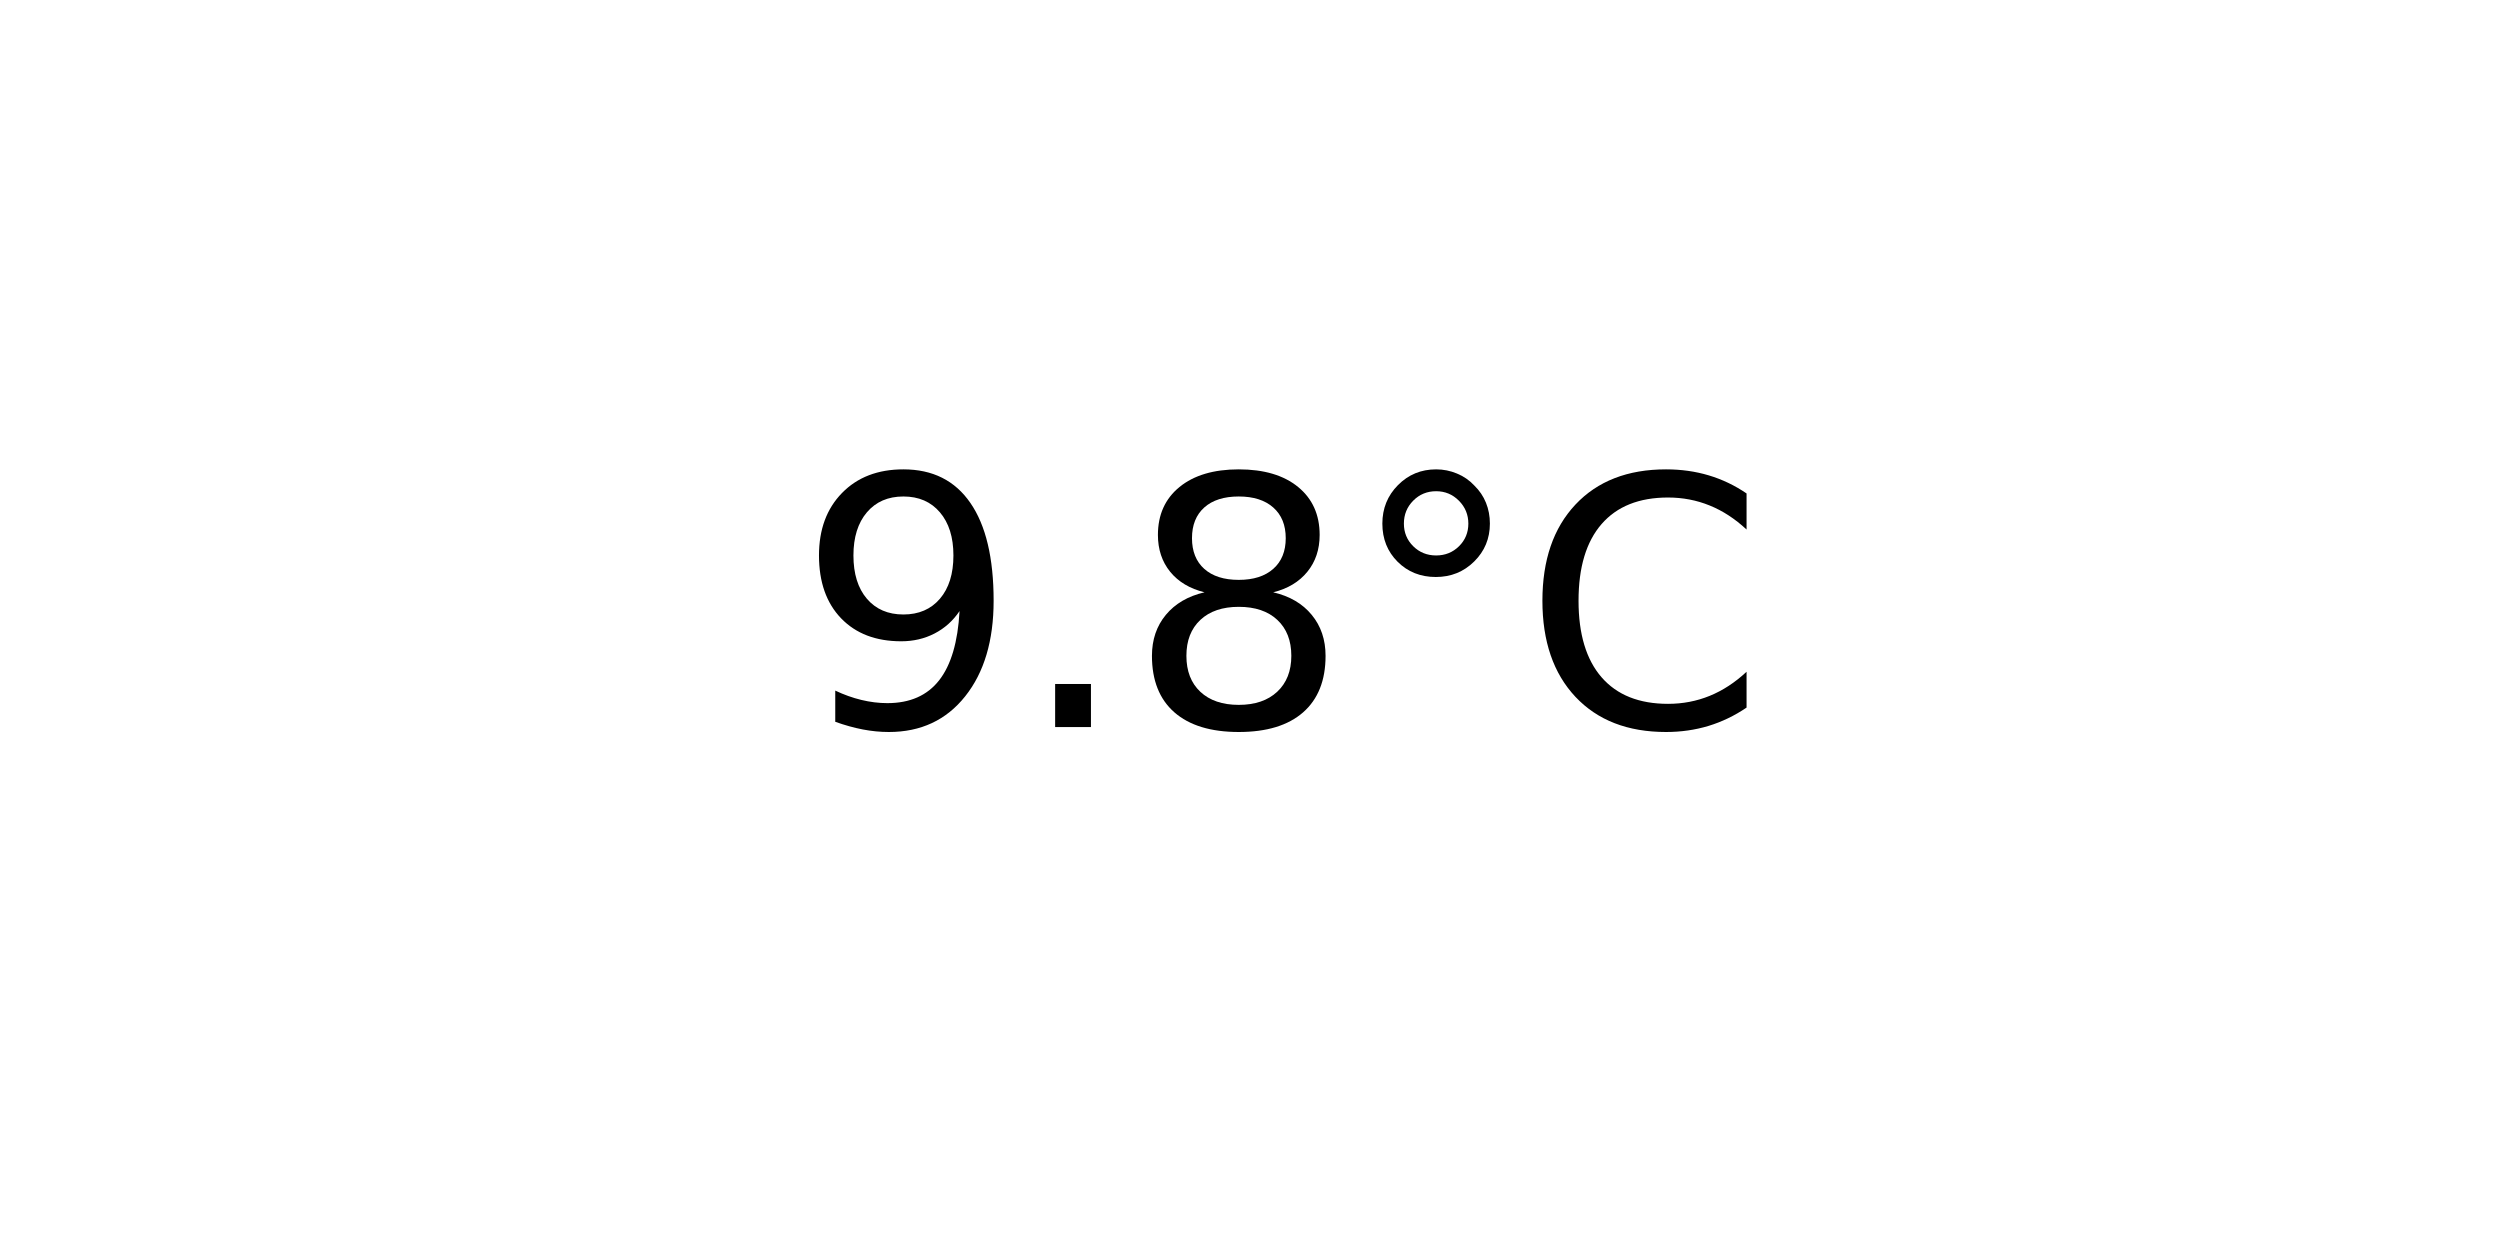
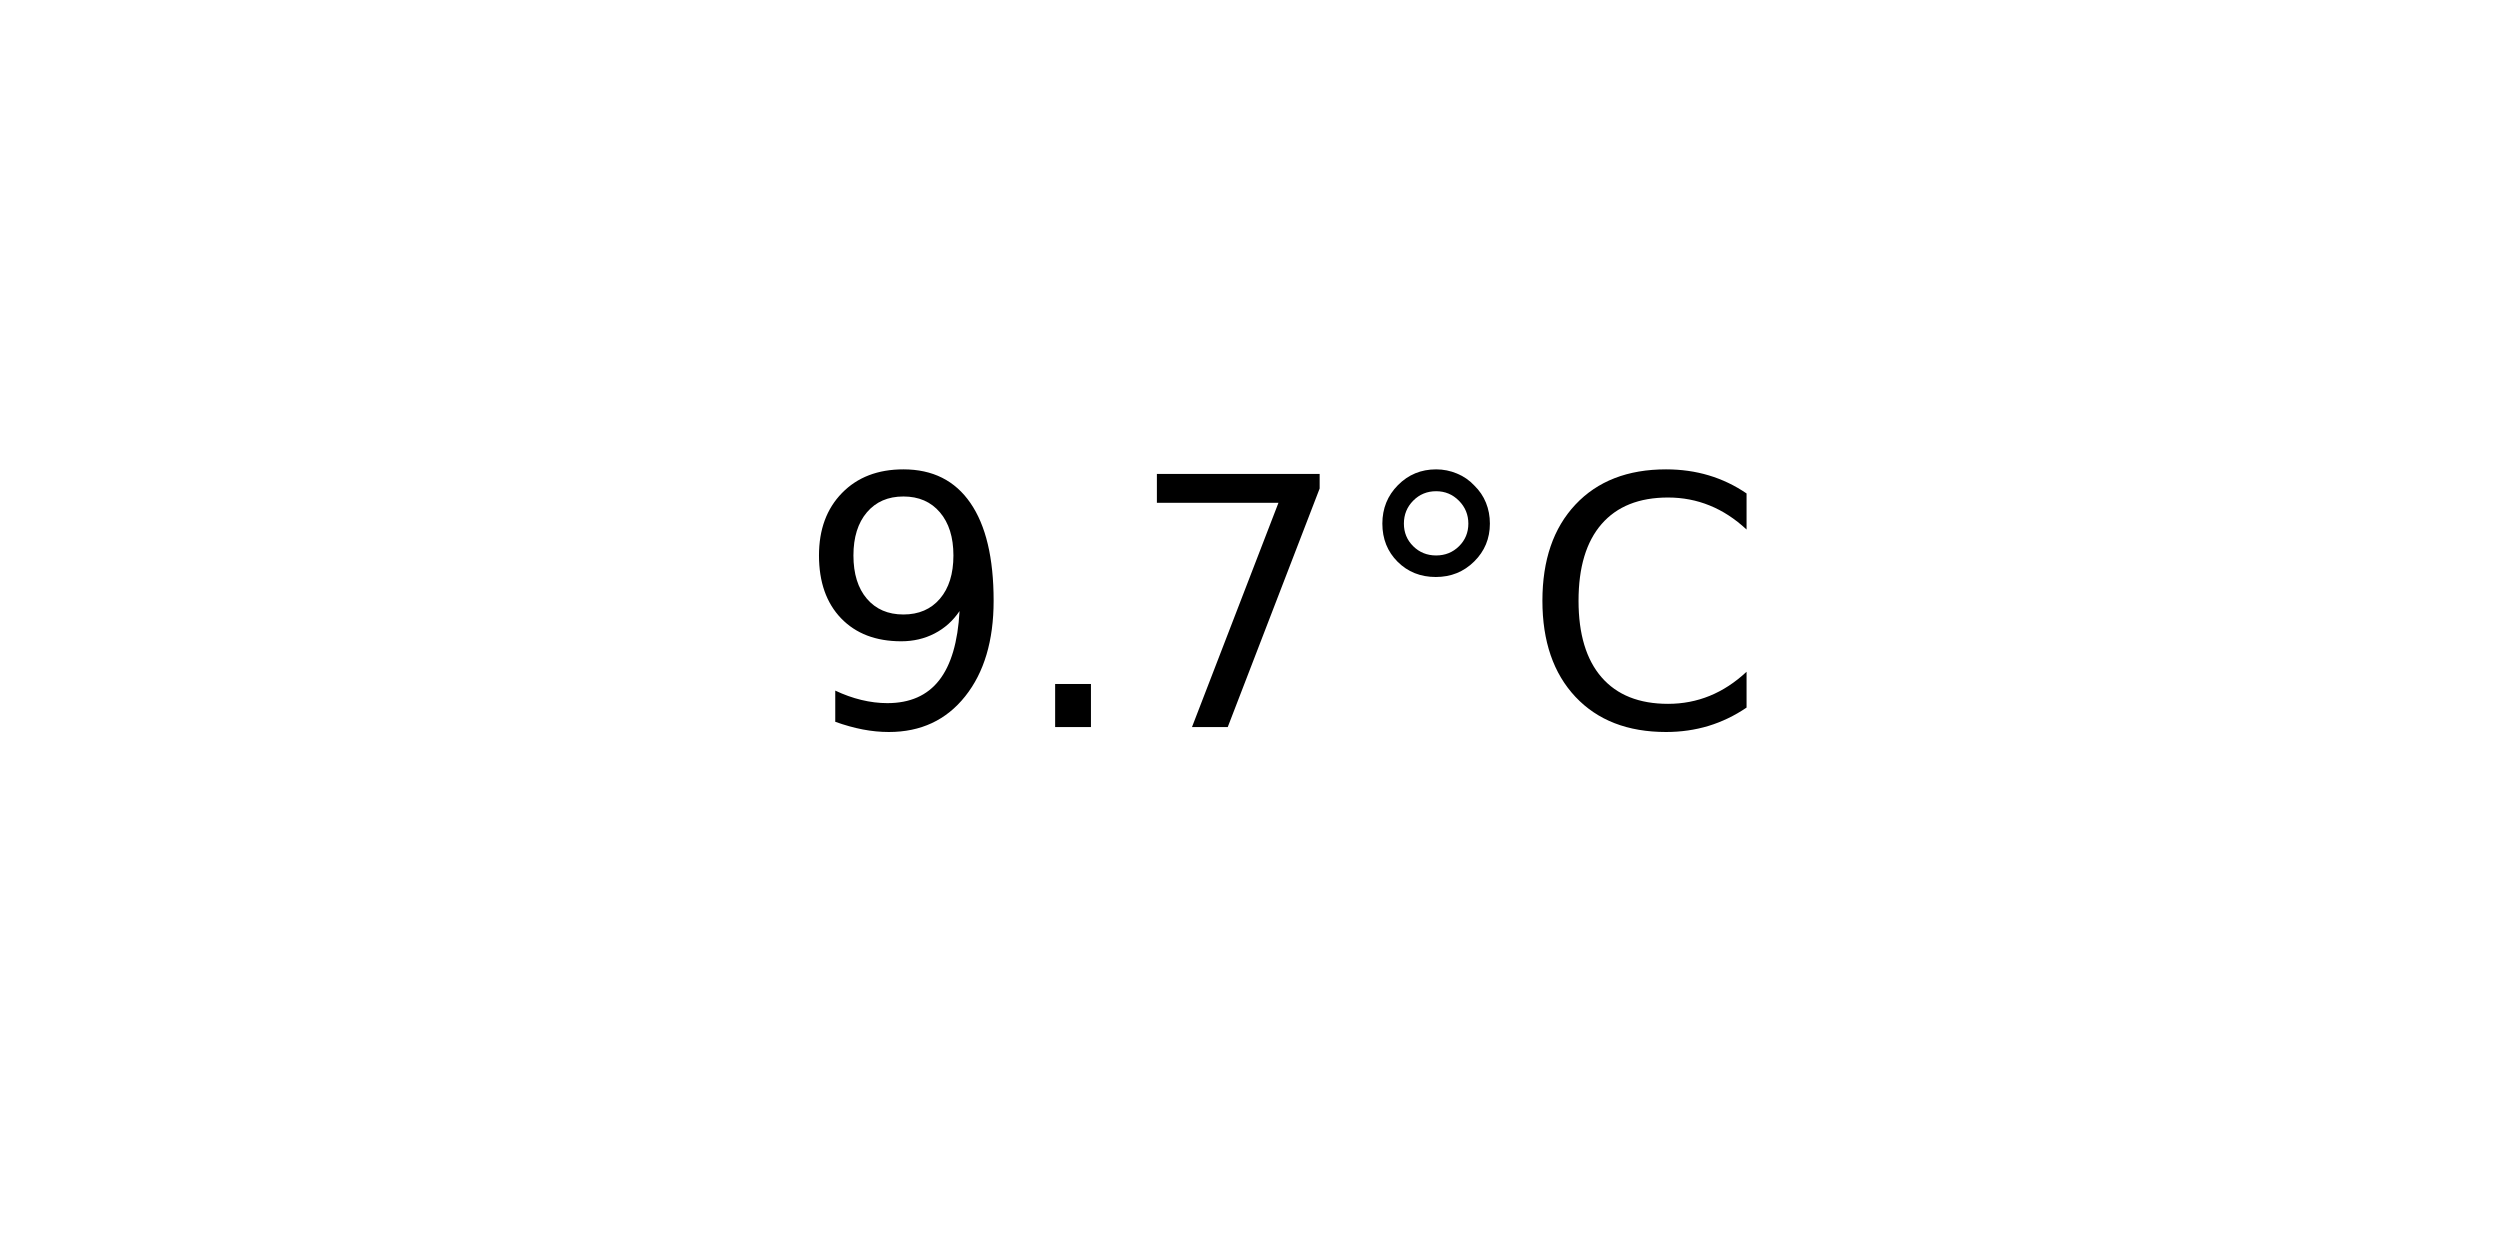
<svg xmlns="http://www.w3.org/2000/svg" xmlns:xlink="http://www.w3.org/1999/xlink" width="72pt" height="36pt" viewBox="0 0 72 36" version="1.1">
  <defs>
    <style type="text/css">*{stroke-linejoin: round; stroke-linecap: butt}</style>
  </defs>
  <g id="figure_1">
    <g id="axes_1">
      <g id="text_1">
        <g transform="translate(22.95703 20.93937) scale(0.1 -0.1)">
          <defs>
            <path id="DejaVuSans-39" d="M 703 97  L 703 672  Q 941 559 1184 500  Q 1428 441 1663 441  Q 2288 441 2617 861  Q 2947 1281 2994 2138  Q 2813 1869 2534 1725  Q 2256 1581 1919 1581  Q 1219 1581 811 2004  Q 403 2428 403 3163  Q 403 3881 828 4315  Q 1253 4750 1959 4750  Q 2769 4750 3195 4129  Q 3622 3509 3622 2328  Q 3622 1225 3098 567  Q 2575 -91 1691 -91  Q 1453 -91 1209 -44  Q 966 3 703 97  z M 1959 2075  Q 2384 2075 2632 2365  Q 2881 2656 2881 3163  Q 2881 3666 2632 3958  Q 2384 4250 1959 4250  Q 1534 4250 1286 3958  Q 1038 3666 1038 3163  Q 1038 2656 1286 2365  Q 1534 2075 1959 2075  z " transform="scale(0.015625)" />
            <path id="DejaVuSans-2e" d="M 684 794  L 1344 794  L 1344 0  L 684 0  L 684 794  z " transform="scale(0.015625)" />
-             <path id="DejaVuSans-38" d="M 2034 2216  Q 1584 2216 1326 1975  Q 1069 1734 1069 1313  Q 1069 891 1326 650  Q 1584 409 2034 409  Q 2484 409 2743 651  Q 3003 894 3003 1313  Q 3003 1734 2745 1975  Q 2488 2216 2034 2216  z M 1403 2484  Q 997 2584 770 2862  Q 544 3141 544 3541  Q 544 4100 942 4425  Q 1341 4750 2034 4750  Q 2731 4750 3128 4425  Q 3525 4100 3525 3541  Q 3525 3141 3298 2862  Q 3072 2584 2669 2484  Q 3125 2378 3379 2068  Q 3634 1759 3634 1313  Q 3634 634 3220 271  Q 2806 -91 2034 -91  Q 1263 -91 848 271  Q 434 634 434 1313  Q 434 1759 690 2068  Q 947 2378 1403 2484  z M 1172 3481  Q 1172 3119 1398 2916  Q 1625 2713 2034 2713  Q 2441 2713 2670 2916  Q 2900 3119 2900 3481  Q 2900 3844 2670 4047  Q 2441 4250 2034 4250  Q 1625 4250 1398 4047  Q 1172 3844 1172 3481  z " transform="scale(0.015625)" />
+             <path id="DejaVuSans-37" d="M 525 4666  L 3525 4666  L 3525 4397  L 1831 0  L 1172 0  L 2766 4134  L 525 4134  L 525 4666  z " transform="scale(0.015625)" />
            <path id="DejaVuSans-b0" d="M 1600 4347  Q 1350 4347 1178 4173  Q 1006 4000 1006 3750  Q 1006 3503 1178 3333  Q 1350 3163 1600 3163  Q 1850 3163 2022 3333  Q 2194 3503 2194 3750  Q 2194 3997 2020 4172  Q 1847 4347 1600 4347  z M 1600 4750  Q 1800 4750 1984 4673  Q 2169 4597 2303 4453  Q 2447 4313 2519 4134  Q 2591 3956 2591 3750  Q 2591 3338 2302 3052  Q 2013 2766 1594 2766  Q 1172 2766 890 3047  Q 609 3328 609 3750  Q 609 4169 896 4459  Q 1184 4750 1600 4750  z " transform="scale(0.015625)" />
            <path id="DejaVuSans-43" d="M 4122 4306  L 4122 3641  Q 3803 3938 3442 4084  Q 3081 4231 2675 4231  Q 1875 4231 1450 3742  Q 1025 3253 1025 2328  Q 1025 1406 1450 917  Q 1875 428 2675 428  Q 3081 428 3442 575  Q 3803 722 4122 1019  L 4122 359  Q 3791 134 3420 21  Q 3050 -91 2638 -91  Q 1578 -91 968 557  Q 359 1206 359 2328  Q 359 3453 968 4101  Q 1578 4750 2638 4750  Q 3056 4750 3426 4639  Q 3797 4528 4122 4306  z " transform="scale(0.015625)" />
          </defs>
          <use xlink:href="#DejaVuSans-39" />
          <use xlink:href="#DejaVuSans-2e" x="63.623" />
-           <use xlink:href="#DejaVuSans-38" x="95.41" />
+           <use xlink:href="#DejaVuSans-37" x="95.41" />
          <use xlink:href="#DejaVuSans-b0" x="159.033" />
          <use xlink:href="#DejaVuSans-43" x="209.033" />
        </g>
      </g>
    </g>
  </g>
</svg>
